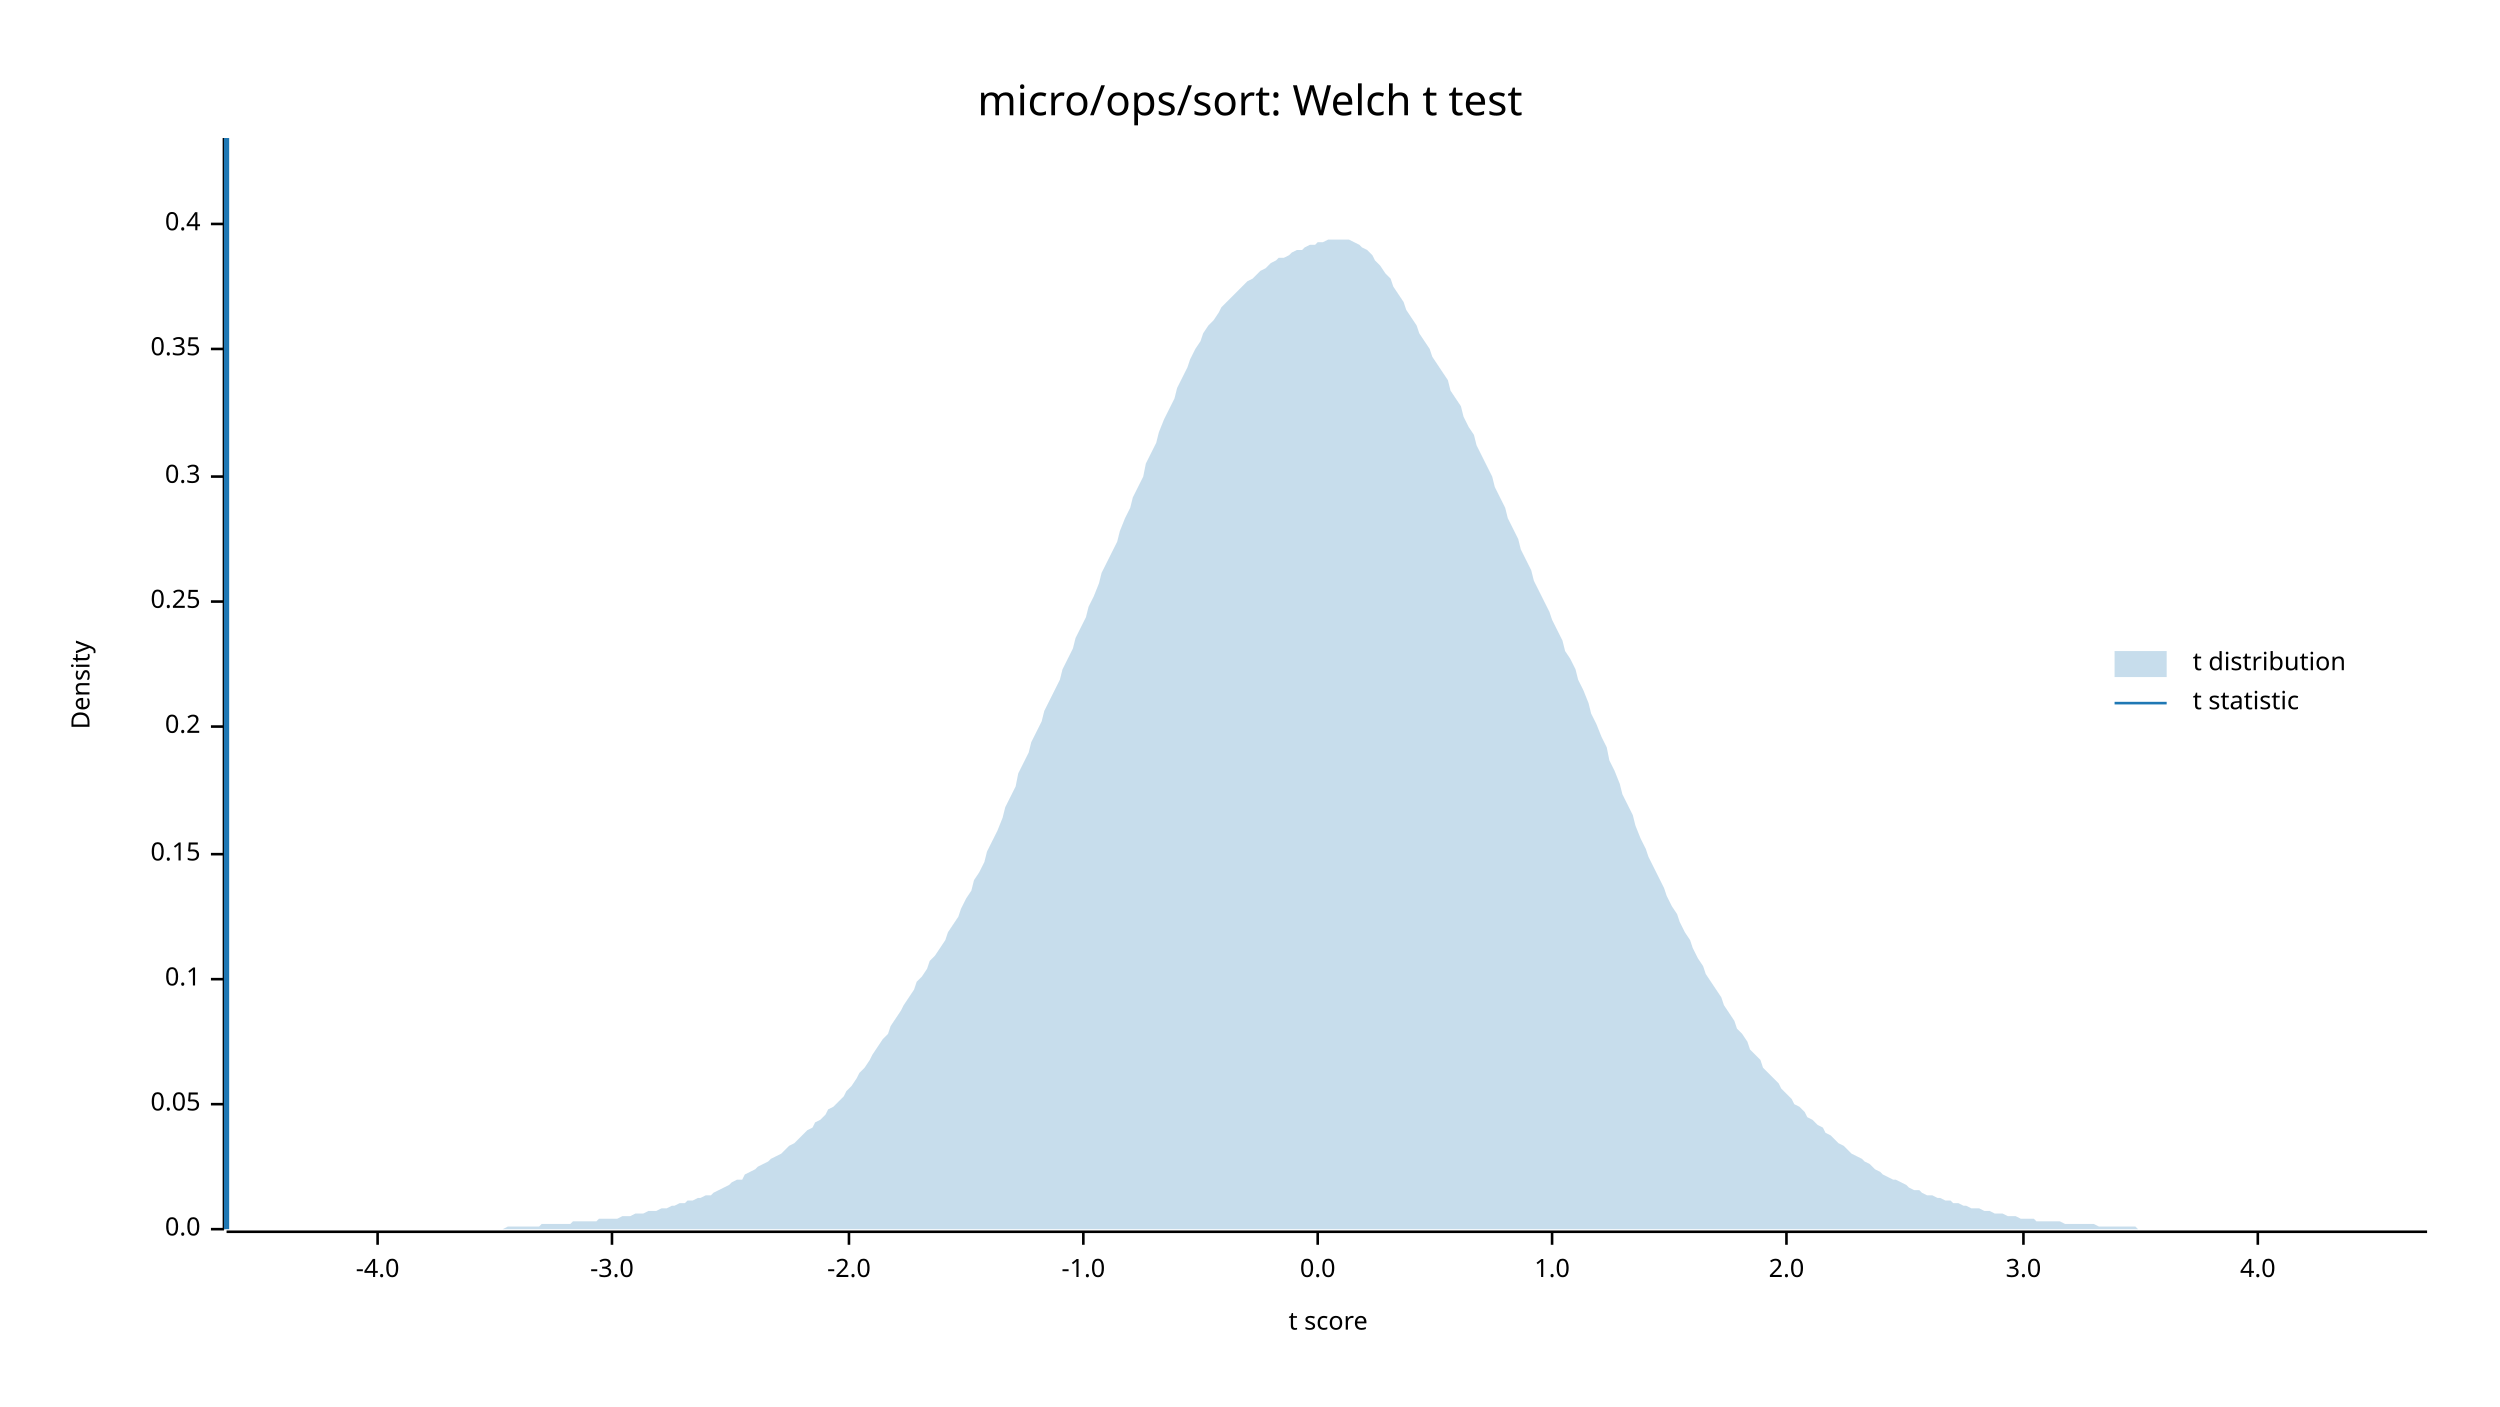
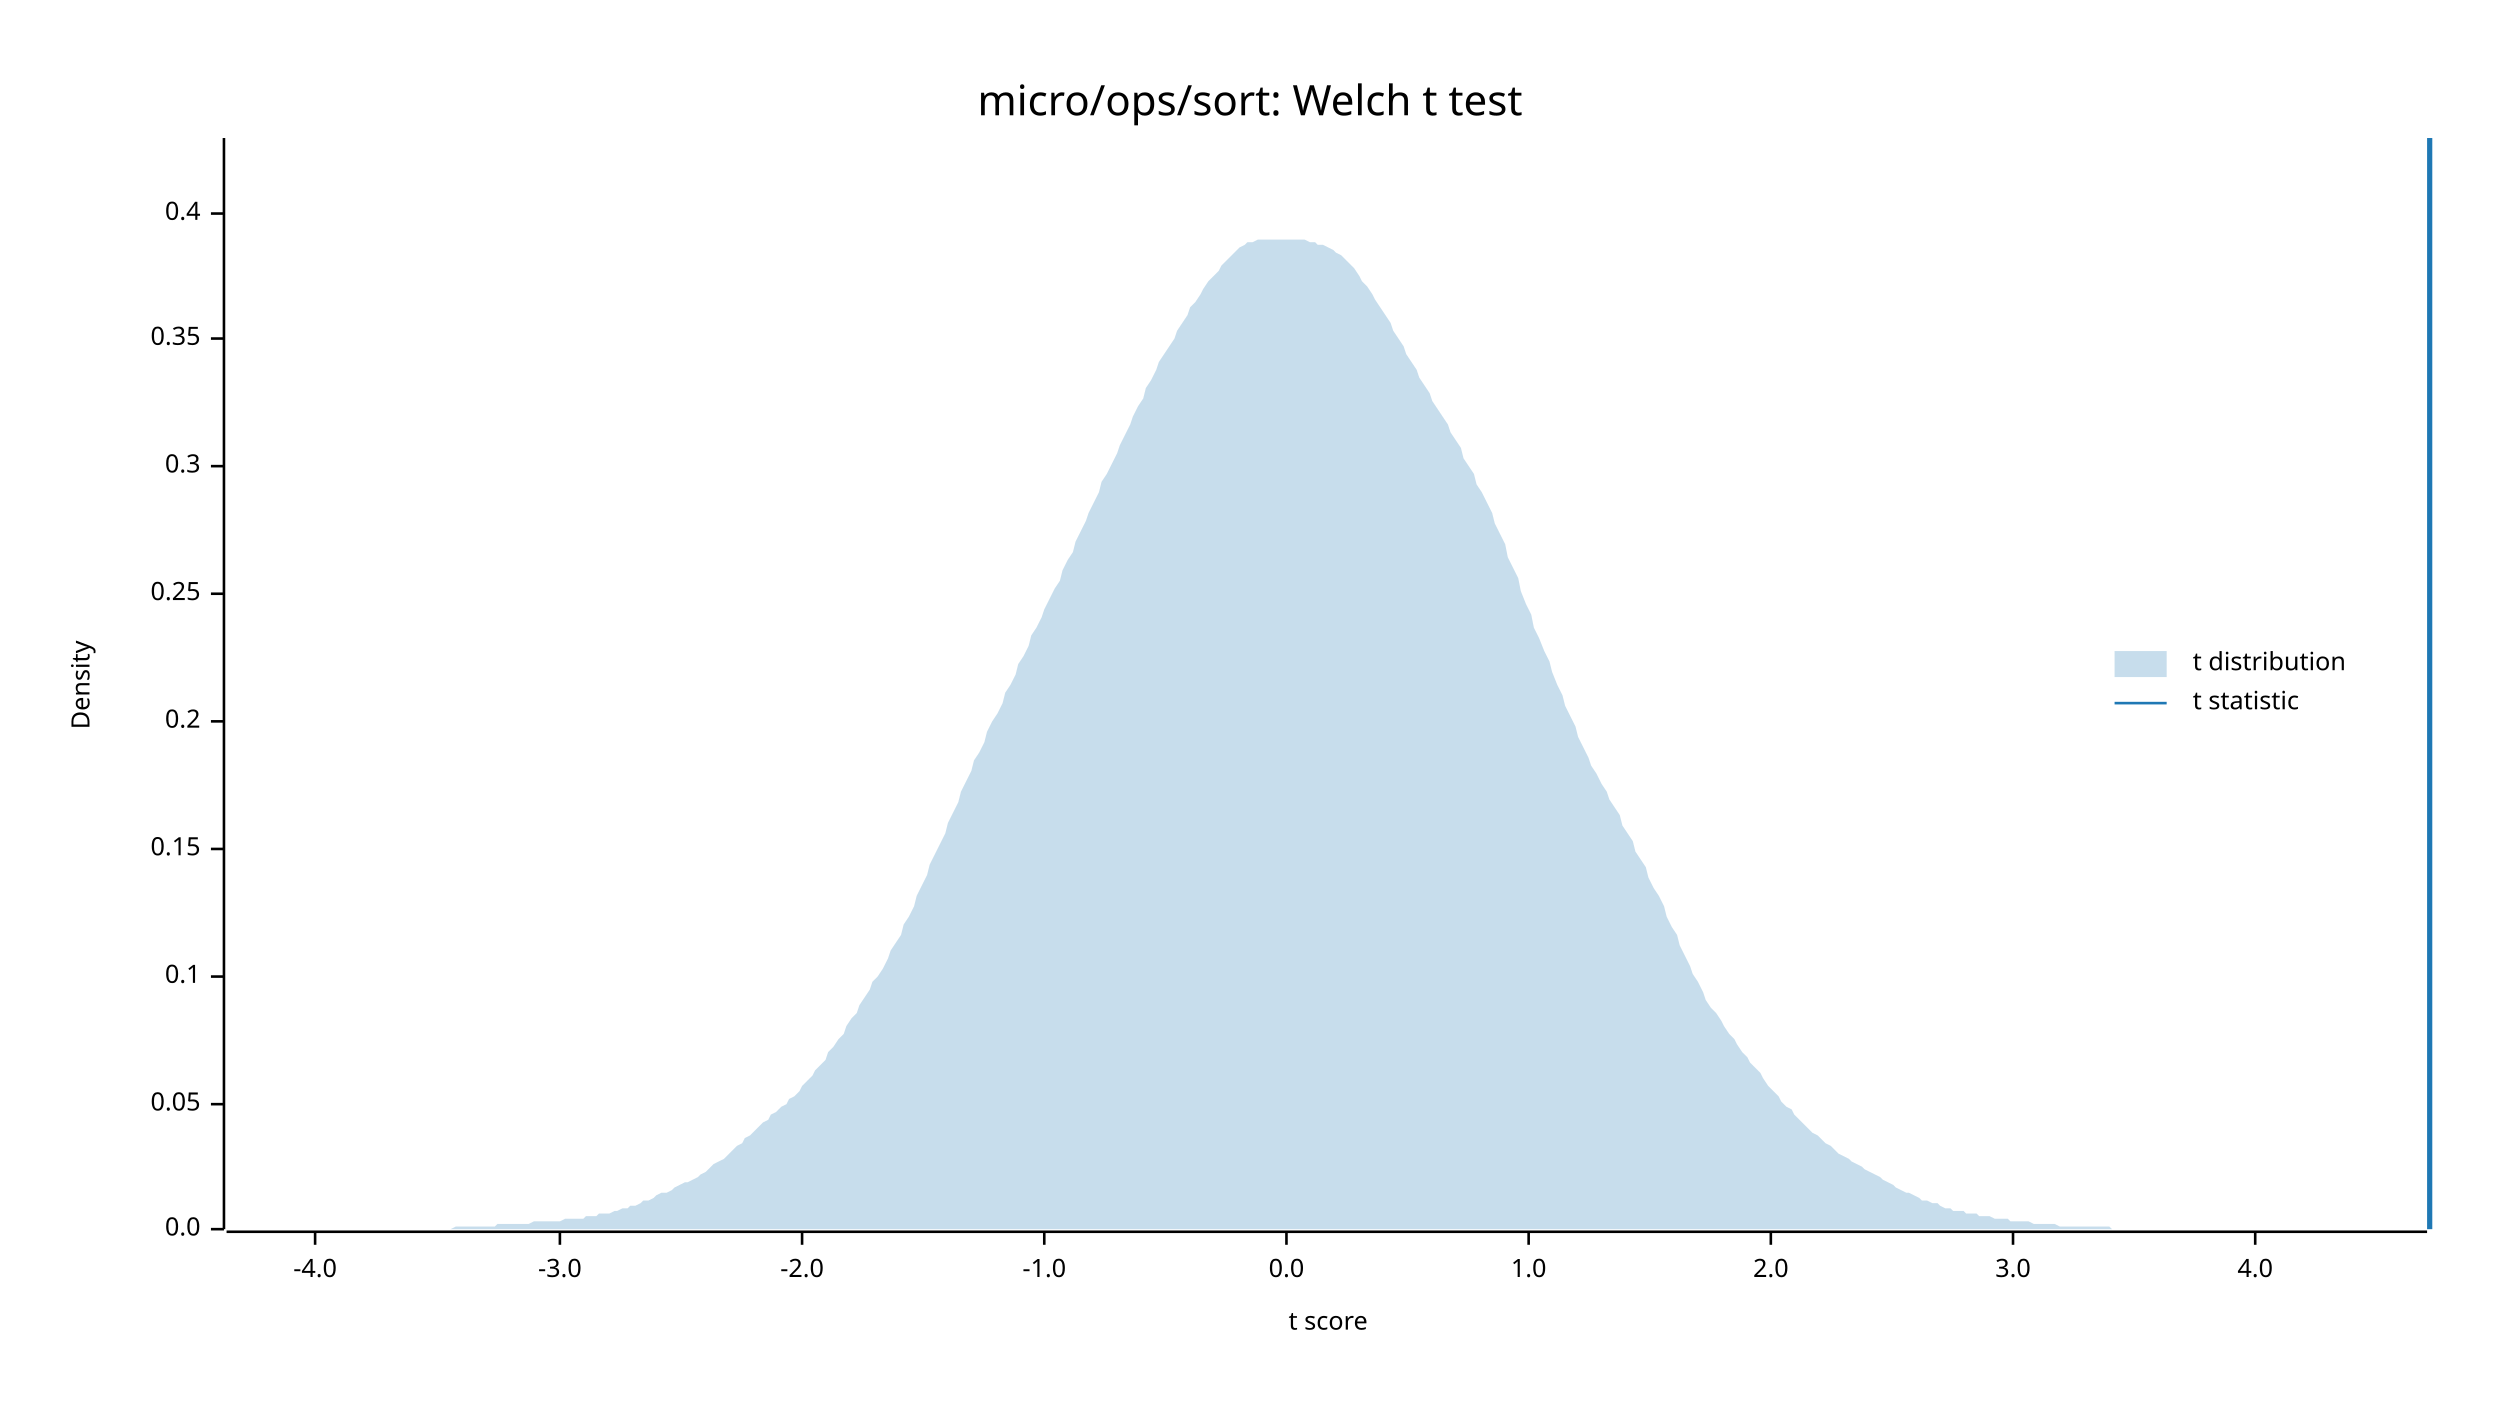
<svg xmlns="http://www.w3.org/2000/svg" width="960" height="540" viewBox="0 0 960 540">
  <text x="480" y="32" dy="0.76em" text-anchor="middle" font-family="sans-serif" font-size="16.129" opacity="1" fill="#000000">
micro/ops/sort: Welch t test
</text>
  <text x="27" y="263" dy="0.76em" text-anchor="middle" font-family="sans-serif" font-size="9.677" opacity="1" fill="#000000" transform="rotate(270, 27, 263)">
Density
</text>
  <text x="510" y="513" dy="-0.5ex" text-anchor="middle" font-family="sans-serif" font-size="9.677" opacity="1" fill="#000000">
t score
</text>
  <polyline fill="none" opacity="1" stroke="#000000" stroke-width="1" points="86,53 86,472 " />
  <text x="77" y="472" dy="0.5ex" text-anchor="end" font-family="sans-serif" font-size="9.677" opacity="1" fill="#000000">
0.0
</text>
  <polyline fill="none" opacity="1" stroke="#000000" stroke-width="1" points="81,472 86,472 " />
  <text x="77" y="424" dy="0.5ex" text-anchor="end" font-family="sans-serif" font-size="9.677" opacity="1" fill="#000000">
0.05
</text>
  <polyline fill="none" opacity="1" stroke="#000000" stroke-width="1" points="81,424 86,424 " />
-   <text x="77" y="376" dy="0.5ex" text-anchor="end" font-family="sans-serif" font-size="9.677" opacity="1" fill="#000000">
+   <text x="77" y="375" dy="0.5ex" text-anchor="end" font-family="sans-serif" font-size="9.677" opacity="1" fill="#000000">
0.1
</text>
-   <polyline fill="none" opacity="1" stroke="#000000" stroke-width="1" points="81,376 86,376 " />
-   <text x="77" y="328" dy="0.5ex" text-anchor="end" font-family="sans-serif" font-size="9.677" opacity="1" fill="#000000">
+   <polyline fill="none" opacity="1" stroke="#000000" stroke-width="1" points="81,375 86,375 " />
+   <text x="77" y="326" dy="0.5ex" text-anchor="end" font-family="sans-serif" font-size="9.677" opacity="1" fill="#000000">
0.15
</text>
-   <polyline fill="none" opacity="1" stroke="#000000" stroke-width="1" points="81,328 86,328 " />
-   <text x="77" y="279" dy="0.5ex" text-anchor="end" font-family="sans-serif" font-size="9.677" opacity="1" fill="#000000">
+   <polyline fill="none" opacity="1" stroke="#000000" stroke-width="1" points="81,326 86,326 " />
+   <text x="77" y="277" dy="0.5ex" text-anchor="end" font-family="sans-serif" font-size="9.677" opacity="1" fill="#000000">
0.2
</text>
-   <polyline fill="none" opacity="1" stroke="#000000" stroke-width="1" points="81,279 86,279 " />
-   <text x="77" y="231" dy="0.5ex" text-anchor="end" font-family="sans-serif" font-size="9.677" opacity="1" fill="#000000">
+   <polyline fill="none" opacity="1" stroke="#000000" stroke-width="1" points="81,277 86,277 " />
+   <text x="77" y="228" dy="0.5ex" text-anchor="end" font-family="sans-serif" font-size="9.677" opacity="1" fill="#000000">
0.25
</text>
-   <polyline fill="none" opacity="1" stroke="#000000" stroke-width="1" points="81,231 86,231 " />
-   <text x="77" y="183" dy="0.5ex" text-anchor="end" font-family="sans-serif" font-size="9.677" opacity="1" fill="#000000">
+   <polyline fill="none" opacity="1" stroke="#000000" stroke-width="1" points="81,228 86,228 " />
+   <text x="77" y="179" dy="0.5ex" text-anchor="end" font-family="sans-serif" font-size="9.677" opacity="1" fill="#000000">
0.3
</text>
-   <polyline fill="none" opacity="1" stroke="#000000" stroke-width="1" points="81,183 86,183 " />
-   <text x="77" y="134" dy="0.5ex" text-anchor="end" font-family="sans-serif" font-size="9.677" opacity="1" fill="#000000">
+   <polyline fill="none" opacity="1" stroke="#000000" stroke-width="1" points="81,179 86,179 " />
+   <text x="77" y="130" dy="0.5ex" text-anchor="end" font-family="sans-serif" font-size="9.677" opacity="1" fill="#000000">
0.35
</text>
-   <polyline fill="none" opacity="1" stroke="#000000" stroke-width="1" points="81,134 86,134 " />
-   <text x="77" y="86" dy="0.5ex" text-anchor="end" font-family="sans-serif" font-size="9.677" opacity="1" fill="#000000">
+   <polyline fill="none" opacity="1" stroke="#000000" stroke-width="1" points="81,130 86,130 " />
+   <text x="77" y="82" dy="0.5ex" text-anchor="end" font-family="sans-serif" font-size="9.677" opacity="1" fill="#000000">
0.4
</text>
-   <polyline fill="none" opacity="1" stroke="#000000" stroke-width="1" points="81,86 86,86 " />
+   <polyline fill="none" opacity="1" stroke="#000000" stroke-width="1" points="81,82 86,82 " />
  <polyline fill="none" opacity="1" stroke="#000000" stroke-width="1" points="87,473 932,473 " />
-   <text x="145" y="483" dy="0.76em" text-anchor="middle" font-family="sans-serif" font-size="9.677" opacity="1" fill="#000000">
+   <text x="121" y="483" dy="0.76em" text-anchor="middle" font-family="sans-serif" font-size="9.677" opacity="1" fill="#000000">
-4.0
</text>
-   <polyline fill="none" opacity="1" stroke="#000000" stroke-width="1" points="145,473 145,478 " />
-   <text x="235" y="483" dy="0.76em" text-anchor="middle" font-family="sans-serif" font-size="9.677" opacity="1" fill="#000000">
+   <polyline fill="none" opacity="1" stroke="#000000" stroke-width="1" points="121,473 121,478 " />
+   <text x="215" y="483" dy="0.76em" text-anchor="middle" font-family="sans-serif" font-size="9.677" opacity="1" fill="#000000">
-3.0
</text>
-   <polyline fill="none" opacity="1" stroke="#000000" stroke-width="1" points="235,473 235,478 " />
-   <text x="326" y="483" dy="0.76em" text-anchor="middle" font-family="sans-serif" font-size="9.677" opacity="1" fill="#000000">
+   <polyline fill="none" opacity="1" stroke="#000000" stroke-width="1" points="215,473 215,478 " />
+   <text x="308" y="483" dy="0.76em" text-anchor="middle" font-family="sans-serif" font-size="9.677" opacity="1" fill="#000000">
-2.0
</text>
-   <polyline fill="none" opacity="1" stroke="#000000" stroke-width="1" points="326,473 326,478 " />
-   <text x="416" y="483" dy="0.76em" text-anchor="middle" font-family="sans-serif" font-size="9.677" opacity="1" fill="#000000">
+   <polyline fill="none" opacity="1" stroke="#000000" stroke-width="1" points="308,473 308,478 " />
+   <text x="401" y="483" dy="0.76em" text-anchor="middle" font-family="sans-serif" font-size="9.677" opacity="1" fill="#000000">
-1.0
</text>
-   <polyline fill="none" opacity="1" stroke="#000000" stroke-width="1" points="416,473 416,478 " />
-   <text x="506" y="483" dy="0.76em" text-anchor="middle" font-family="sans-serif" font-size="9.677" opacity="1" fill="#000000">
+   <polyline fill="none" opacity="1" stroke="#000000" stroke-width="1" points="401,473 401,478 " />
+   <text x="494" y="483" dy="0.76em" text-anchor="middle" font-family="sans-serif" font-size="9.677" opacity="1" fill="#000000">
0.0
</text>
-   <polyline fill="none" opacity="1" stroke="#000000" stroke-width="1" points="506,473 506,478 " />
-   <text x="596" y="483" dy="0.76em" text-anchor="middle" font-family="sans-serif" font-size="9.677" opacity="1" fill="#000000">
+   <polyline fill="none" opacity="1" stroke="#000000" stroke-width="1" points="494,473 494,478 " />
+   <text x="587" y="483" dy="0.76em" text-anchor="middle" font-family="sans-serif" font-size="9.677" opacity="1" fill="#000000">
1.0
</text>
-   <polyline fill="none" opacity="1" stroke="#000000" stroke-width="1" points="596,473 596,478 " />
-   <text x="686" y="483" dy="0.76em" text-anchor="middle" font-family="sans-serif" font-size="9.677" opacity="1" fill="#000000">
+   <polyline fill="none" opacity="1" stroke="#000000" stroke-width="1" points="587,473 587,478 " />
+   <text x="680" y="483" dy="0.76em" text-anchor="middle" font-family="sans-serif" font-size="9.677" opacity="1" fill="#000000">
2.0
</text>
-   <polyline fill="none" opacity="1" stroke="#000000" stroke-width="1" points="686,473 686,478 " />
-   <text x="777" y="483" dy="0.76em" text-anchor="middle" font-family="sans-serif" font-size="9.677" opacity="1" fill="#000000">
+   <polyline fill="none" opacity="1" stroke="#000000" stroke-width="1" points="680,473 680,478 " />
+   <text x="773" y="483" dy="0.76em" text-anchor="middle" font-family="sans-serif" font-size="9.677" opacity="1" fill="#000000">
3.0
</text>
-   <polyline fill="none" opacity="1" stroke="#000000" stroke-width="1" points="777,473 777,478 " />
-   <text x="867" y="483" dy="0.76em" text-anchor="middle" font-family="sans-serif" font-size="9.677" opacity="1" fill="#000000">
+   <polyline fill="none" opacity="1" stroke="#000000" stroke-width="1" points="773,473 773,478 " />
+   <text x="866" y="483" dy="0.76em" text-anchor="middle" font-family="sans-serif" font-size="9.677" opacity="1" fill="#000000">
4.0
</text>
-   <polyline fill="none" opacity="1" stroke="#000000" stroke-width="1" points="867,473 867,478 " />
-   <polygon opacity="0.25" fill="#1F78B4" points="87,472 88,472 90,472 92,472 93,472 95,472 97,472 98,472 100,472 102,472 103,472 105,472 107,472 109,472 110,472 112,472 114,472 115,472 117,472 119,472 120,472 122,472 124,472 125,472 127,472 129,472 131,472 132,472 134,472 136,472 137,472 139,472 141,472 142,472 144,472 146,472 147,472 149,472 151,472 153,472 154,472 156,472 158,472 159,472 161,472 163,472 164,472 166,472 168,472 169,472 171,472 173,472 175,472 176,472 178,472 180,472 181,472 183,472 185,472 186,472 188,472 190,472 191,472 193,472 195,471 197,471 198,471 200,471 202,471 203,471 205,471 207,471 208,470 210,470 212,470 214,470 215,470 217,470 219,470 220,469 222,469 224,469 225,469 227,469 229,469 230,468 232,468 234,468 236,468 237,468 239,467 241,467 242,467 244,466 246,466 247,466 249,465 251,465 252,465 254,464 256,464 258,463 259,463 261,462 263,462 264,461 266,461 268,460 269,460 271,459 273,459 274,458 276,457 278,456 280,455 281,454 283,453 285,453 286,451 288,450 290,449 291,448 293,447 295,446 296,445 298,444 300,443 302,441 303,440 305,439 307,437 308,436 310,434 312,433 313,431 315,430 317,428 318,426 320,425 322,423 324,421 325,419 327,417 329,414 330,412 332,410 334,407 335,405 337,402 339,399 341,397 342,394 344,391 346,388 347,386 349,383 351,380 352,377 354,375 356,372 357,369 359,367 361,364 363,361 364,358 366,355 368,352 369,349 371,345 373,342 374,338 376,335 378,331 379,327 381,323 383,319 385,314 386,310 388,306 390,302 391,297 393,293 395,289 396,285 398,281 400,277 401,273 403,269 405,265 407,261 408,257 410,253 412,249 413,245 415,241 417,237 418,233 420,229 422,224 423,220 425,216 427,212 429,208 430,204 432,199 434,195 435,191 437,187 439,183 440,178 442,174 444,170 445,166 447,161 449,157 451,153 452,149 454,145 456,141 457,138 459,134 461,131 462,128 464,125 466,123 468,120 469,118 471,116 473,114 474,113 476,111 478,109 479,108 481,107 483,105 484,104 486,103 488,101 490,100 491,99 493,99 495,98 496,97 498,96 500,96 501,95 503,94 505,94 506,93 508,93 510,92 512,92 513,92 515,92 517,92 518,92 520,93 522,94 523,95 525,96 527,98 528,100 530,102 532,105 534,107 535,110 537,113 539,116 540,119 542,122 544,125 545,128 547,131 549,134 550,137 552,140 554,143 556,146 557,150 559,153 561,156 562,160 564,164 566,167 567,171 569,175 571,179 573,183 574,187 576,191 578,195 579,199 581,203 583,207 584,211 586,215 588,219 589,223 591,227 593,231 595,235 596,238 598,242 600,246 601,250 603,253 605,257 606,261 608,265 610,270 611,274 613,278 615,283 617,287 618,292 620,296 622,301 623,305 625,309 627,313 628,317 630,322 632,326 633,329 635,333 637,337 639,341 640,344 642,348 644,351 645,354 647,358 649,361 650,364 652,368 654,371 655,374 657,377 659,380 661,383 662,386 664,389 666,392 667,395 669,397 671,400 672,403 674,405 676,407 677,410 679,412 681,414 683,416 684,418 686,420 688,422 689,424 691,425 693,427 694,429 696,430 698,432 700,433 701,435 703,436 705,438 706,439 708,440 710,442 711,443 713,444 715,445 716,446 718,447 720,449 722,450 723,451 725,452 727,453 728,453 730,454 732,455 733,456 735,457 737,457 738,458 740,459 742,459 744,460 745,460 747,461 749,461 750,462 752,462 754,463 755,463 757,464 759,464 760,464 762,465 764,465 766,466 767,466 769,466 771,467 772,467 774,467 776,468 777,468 779,468 781,468 782,469 784,469 786,469 788,469 789,469 791,469 793,470 794,470 796,470 798,470 799,470 801,470 803,470 804,470 806,471 808,471 810,471 811,471 813,471 815,471 816,471 818,471 820,471 821,472 823,472 825,472 827,472 828,472 830,472 832,472 833,472 835,472 837,472 838,472 840,472 842,472 843,472 845,472 847,472 849,472 850,472 852,472 854,472 855,472 857,472 859,472 860,472 862,472 864,472 865,472 867,472 869,472 871,472 872,472 874,472 876,472 877,472 879,472 881,472 882,472 884,472 886,472 887,472 889,472 891,472 893,472 894,472 896,472 898,472 899,472 901,472 903,472 904,472 906,472 908,472 909,472 911,472 913,472 915,472 916,472 918,472 920,472 921,472 923,472 925,472 926,472 928,472 930,472 932,472 932,472 87,472 " />
-   <polyline fill="none" opacity="1" stroke="#1F78B4" stroke-width="2" points="87,472 87,53 " />
+   <polyline fill="none" opacity="1" stroke="#000000" stroke-width="1" points="866,473 866,478 " />
+   <polygon opacity="0.25" fill="#1F78B4" points="87,472 88,472 90,472 92,472 93,472 95,472 97,472 98,472 100,472 102,472 103,472 105,472 107,472 109,472 110,472 112,472 114,472 115,472 117,472 119,472 120,472 122,472 124,472 125,472 127,472 129,472 131,472 132,472 134,472 136,472 137,472 139,472 141,472 142,472 144,472 146,472 147,472 149,472 151,472 153,472 154,472 156,472 158,472 159,472 161,472 163,472 164,472 166,472 168,472 169,472 171,472 173,472 175,471 176,471 178,471 180,471 181,471 183,471 185,471 186,471 188,471 190,471 191,470 193,470 195,470 197,470 198,470 200,470 202,470 203,470 205,469 207,469 208,469 210,469 212,469 214,469 215,469 217,468 219,468 220,468 222,468 224,468 225,467 227,467 229,467 230,466 232,466 234,466 236,465 237,465 239,464 241,464 242,463 244,463 246,462 247,461 249,461 251,460 252,459 254,458 256,458 258,457 259,456 261,455 263,454 264,454 266,453 268,452 269,451 271,450 273,448 274,447 276,446 278,445 280,443 281,442 283,440 285,439 286,437 288,436 290,434 291,433 293,431 295,430 296,428 298,427 300,425 302,424 303,422 305,421 307,419 308,417 310,415 312,413 313,411 315,409 317,407 318,404 320,402 322,399 324,397 325,394 327,391 329,389 330,386 332,383 334,380 335,377 337,375 339,372 341,368 342,365 344,362 346,359 347,355 349,352 351,348 352,344 354,340 356,336 357,332 359,328 361,324 363,320 364,316 366,312 368,308 369,304 371,300 373,296 374,292 376,289 378,285 379,281 381,277 383,274 385,270 386,266 388,263 390,259 391,255 393,252 395,248 396,244 398,241 400,237 401,234 403,230 405,226 407,223 408,219 410,215 412,212 413,208 415,204 417,200 418,197 420,193 422,189 423,185 425,182 427,178 429,174 430,171 432,167 434,163 435,160 437,156 439,153 440,149 442,146 444,142 445,139 447,136 449,133 451,130 452,127 454,124 456,121 457,118 459,116 461,113 462,111 464,108 466,106 468,104 469,102 471,100 473,98 474,97 476,95 478,94 479,93 481,93 483,92 484,92 486,92 488,92 490,92 491,92 493,92 495,92 496,92 498,92 500,92 501,92 503,93 505,93 506,94 508,94 510,95 512,96 513,97 515,98 517,100 518,101 520,103 522,106 523,108 525,110 527,113 528,115 530,118 532,121 534,124 535,127 537,130 539,133 540,136 542,139 544,142 545,145 547,148 549,151 550,154 552,157 554,160 556,163 557,166 559,169 561,172 562,176 564,179 566,182 567,186 569,189 571,193 573,197 574,201 576,205 578,209 579,214 581,218 583,222 584,227 586,232 588,236 589,241 591,245 593,250 595,254 596,258 598,263 600,267 601,271 603,275 605,279 606,283 608,287 610,291 611,294 613,297 615,301 617,304 618,307 620,310 622,313 623,317 625,320 627,323 628,327 630,330 632,333 633,337 635,341 637,344 639,348 640,352 642,356 644,359 645,363 647,367 649,371 650,374 652,377 654,381 655,384 657,387 659,389 661,392 662,394 664,397 666,399 667,401 669,404 671,406 672,408 674,410 676,412 677,414 679,417 681,419 683,421 684,423 686,425 688,426 689,428 691,430 693,432 694,433 696,435 698,436 700,438 701,439 703,440 705,442 706,443 708,444 710,445 711,446 713,447 715,448 716,449 718,450 720,451 722,452 723,453 725,454 727,455 728,456 730,457 732,458 733,458 735,459 737,460 738,461 740,461 742,462 744,462 745,463 747,464 749,464 750,465 752,465 754,465 755,466 757,466 759,466 760,467 762,467 764,467 766,468 767,468 769,468 771,468 772,469 774,469 776,469 777,469 779,469 781,470 782,470 784,470 786,470 788,470 789,470 791,471 793,471 794,471 796,471 798,471 799,471 801,471 803,471 804,471 806,471 808,471 810,471 811,472 813,472 815,472 816,472 818,472 820,472 821,472 823,472 825,472 827,472 828,472 830,472 832,472 833,472 835,472 837,472 838,472 840,472 842,472 843,472 845,472 847,472 849,472 850,472 852,472 854,472 855,472 857,472 859,472 860,472 862,472 864,472 865,472 867,472 869,472 871,472 872,472 874,472 876,472 877,472 879,472 881,472 882,472 884,472 886,472 887,472 889,472 891,472 893,472 894,472 896,472 898,472 899,472 901,472 903,472 904,472 906,472 908,472 909,472 911,472 913,472 915,472 916,472 918,472 920,472 921,472 923,472 925,472 926,472 928,472 930,472 932,472 932,472 87,472 " />
+   <polyline fill="none" opacity="1" stroke="#1F78B4" stroke-width="2" points="933,472 933,53 " />
  <text x="842" y="250" dy="0.76em" text-anchor="start" font-family="sans-serif" font-size="9.677" opacity="1" fill="#000000">
t distribution
</text>
  <text x="842" y="265" dy="0.76em" text-anchor="start" font-family="sans-serif" font-size="9.677" opacity="1" fill="#000000">
t statistic
</text>
  <rect x="812" y="250" width="20" height="10" opacity="0.25" fill="#1F78B4" stroke="none" />
  <polyline fill="none" opacity="1" stroke="#1F78B4" stroke-width="1" points="812,270 832,270 " />
</svg>
